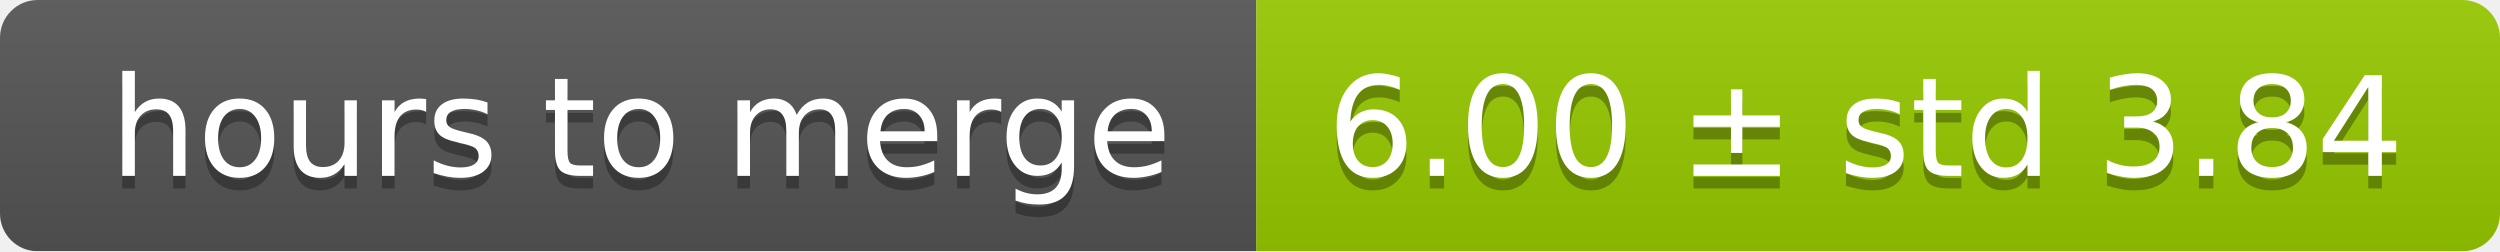
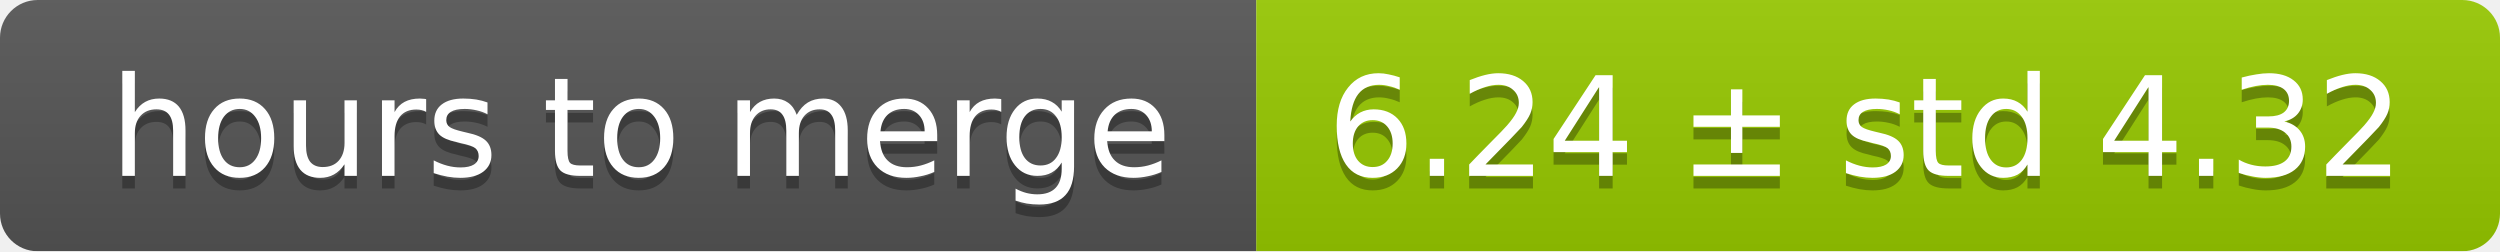
<svg xmlns="http://www.w3.org/2000/svg" width="199" height="20">
  <linearGradient id="smooth" x2="0" y2="100%">
    <stop offset="0" stop-color="#bbb" stop-opacity=".1" />
    <stop offset="1" stop-opacity=".1" />
  </linearGradient>
  <mask id="round">
    <rect width="199" height="20" rx="3" fill="#fff" />
  </mask>
  <g mask="url(#round)">
    <rect width="100" height="20" fill="#555" />
    <rect x="100" width="99" height="20" fill="#97ca00" />
    <rect width="199" height="20" fill="url(#smooth)" />
  </g>
  <g fill="#fff" text-anchor="middle" font-family="DejaVu Sans,Verdana,Geneva,sans-serif" font-size="11">
    <text x="51" y="15" fill="#010101" fill-opacity=".3">hours to merge</text>
    <text x="51" y="14">hours to merge</text>
-     <text x="148.5" y="15" fill="#010101" fill-opacity=".3">6.00 ± std 3.84</text>
-     <text x="148.5" y="14">6.00 ± std 3.84</text>
+     <text x="148.5" y="15" fill="#010101" fill-opacity=".3">6.24 ± std 4.32</text>
+     <text x="148.5" y="14">6.24 ± std 4.32</text>
  </g>
</svg>
